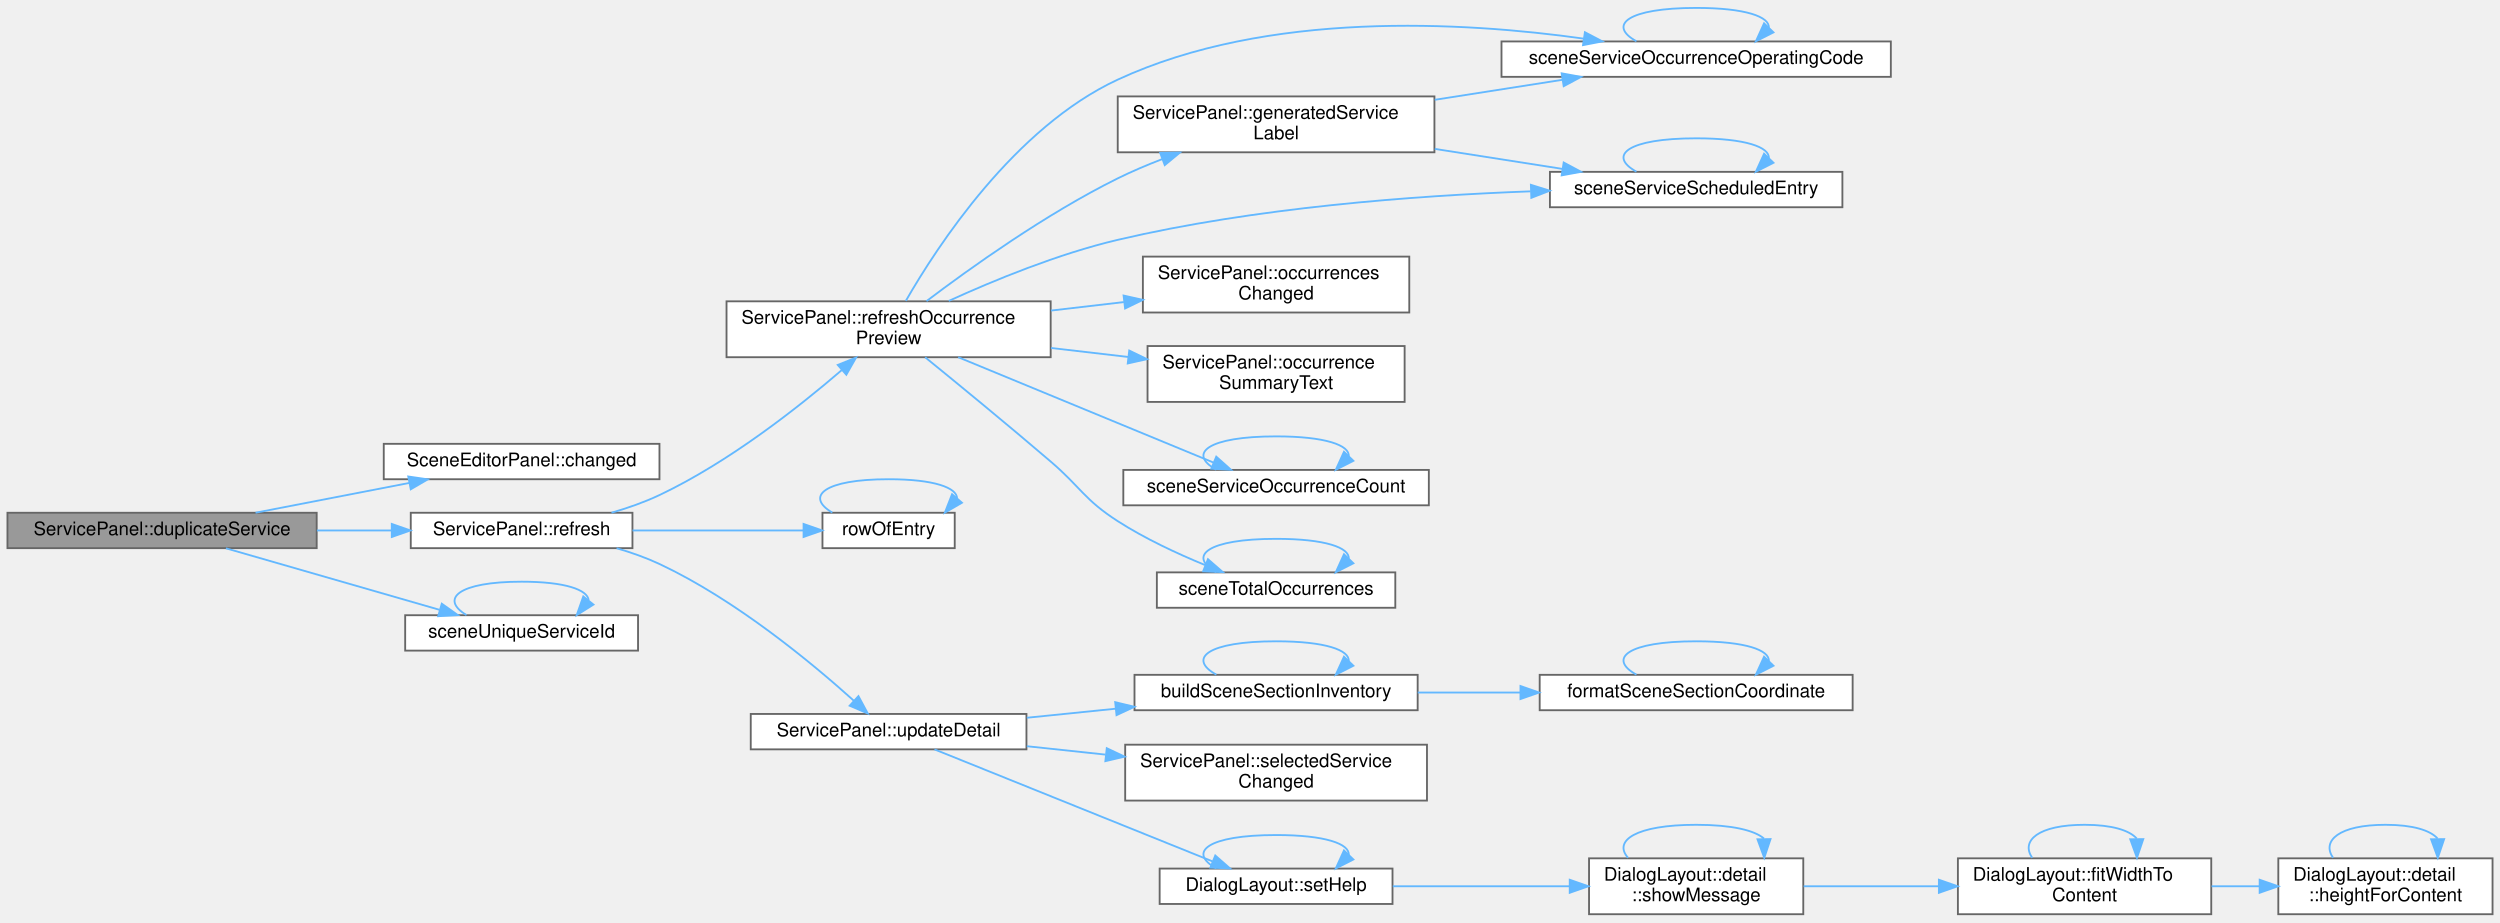
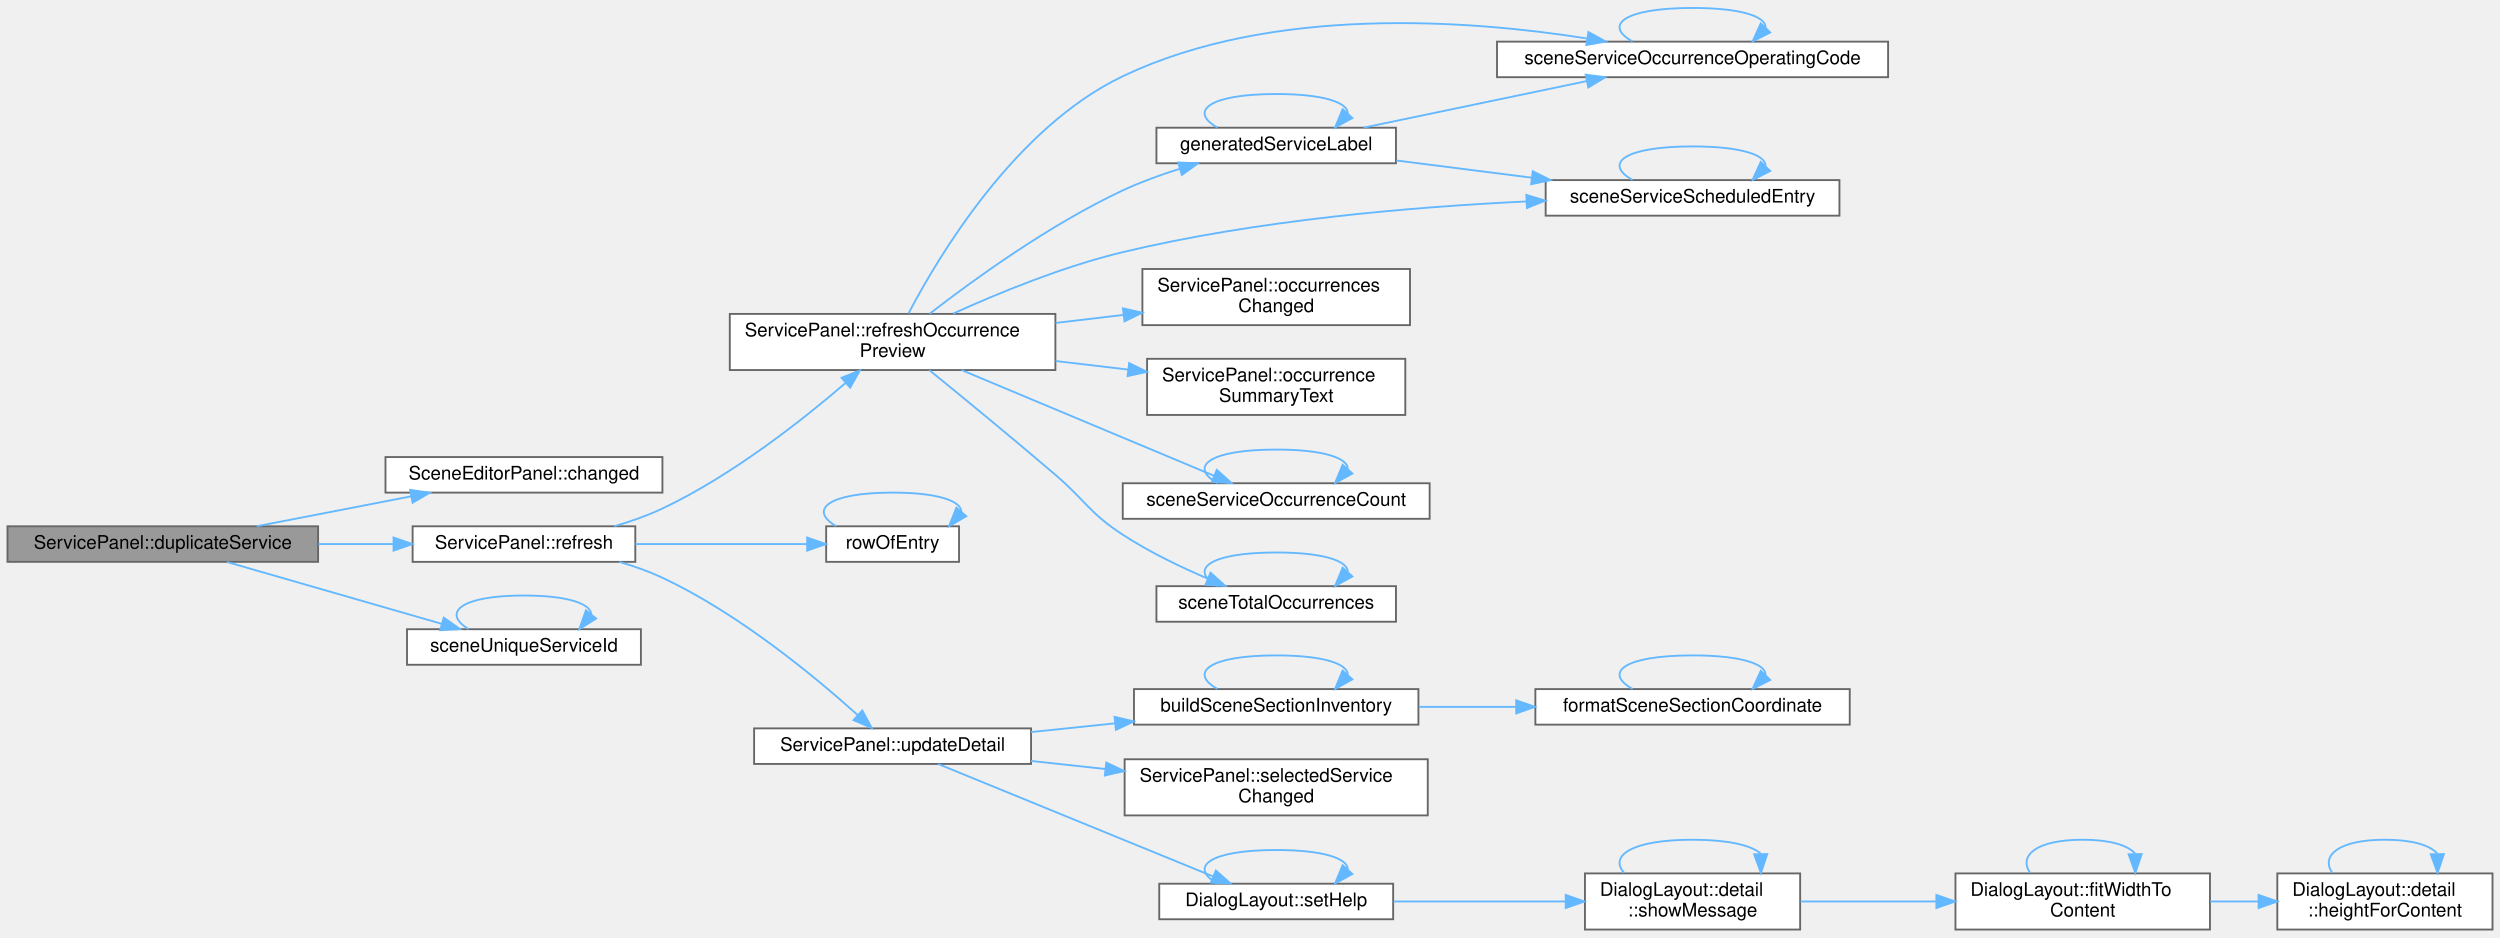
- <svg xmlns="http://www.w3.org/2000/svg" xmlns:xlink="http://www.w3.org/1999/xlink" width="1342pt" height="495pt" viewBox="0.00 0.00 1342.00 494.50">
-   <g id="graph0" class="graph" transform="scale(1 1) rotate(0) translate(4 490.5)">
+ <svg xmlns="http://www.w3.org/2000/svg" xmlns:xlink="http://www.w3.org/1999/xlink" width="1336pt" height="501pt" viewBox="0.00 0.00 1336.00 500.50">
+   <g id="graph0" class="graph" transform="scale(1 1) rotate(0) translate(4 496.5)">
    <g id="Node000001" class="node">
      <g id="a_Node000001">
        <a xlink:title="Inserts a copy of the selected service, with a new unique id, after it.">
          <polygon fill="#999999" stroke="#666666" points="166,-215.5 0,-215.5 0,-196.5 166,-196.5 166,-215.5" />
          <text text-anchor="middle" x="83" y="-203.5" font-family="Helvetica,sans-Serif" font-size="10.00">ServicePanel::duplicateService</text>
        </a>
      </g>
    </g>
    <g id="Node000002" class="node">
      <g id="a_Node000002">
        <a xlink:href="class_scene_editor_panel.html#ab57b6ba8b04710b122cf09ac57e34b52" target="_top" xlink:title="The panel has changed the document. Emitted after SceneDocument::changed().">
          <polygon fill="white" stroke="#666666" points="350,-252.5 202,-252.5 202,-233.5 350,-233.5 350,-252.5" />
          <text text-anchor="middle" x="276" y="-240.5" font-family="Helvetica,sans-Serif" font-size="10.00">SceneEditorPanel::changed</text>
        </a>
      </g>
    </g>
    <g id="edge1_Node000001_Node000002" class="edge">
      <g id="a_edge1_Node000001_Node000002">
        <a xlink:title=" ">
          <path fill="none" stroke="#63b8ff" d="M133.19,-215.53C158.38,-220.41 189.24,-226.39 215.73,-231.52" />
          <polygon fill="#63b8ff" stroke="#63b8ff" points="215.16,-234.97 225.65,-233.44 216.5,-228.1 215.16,-234.97" />
        </a>
      </g>
    </g>
    <g id="Node000003" class="node">
      <g id="a_Node000003">
        <a xlink:href="class_service_panel.html#ad6eca861c006bbbbb05317549b14f618" target="_top" xlink:title="Lists the services again and shows the selected one.">
          <polygon fill="white" stroke="#666666" points="335.5,-215.5 216.5,-215.5 216.5,-196.5 335.5,-196.5 335.5,-215.5" />
          <text text-anchor="middle" x="276" y="-203.5" font-family="Helvetica,sans-Serif" font-size="10.00">ServicePanel::refresh</text>
        </a>
      </g>
    </g>
    <g id="edge2_Node000001_Node000003" class="edge">
      <g id="a_edge2_Node000001_Node000003">
        <a xlink:title=" ">
          <path fill="none" stroke="#63b8ff" d="M166.11,-206C179.43,-206 193.11,-206 206.08,-206" />
          <polygon fill="#63b8ff" stroke="#63b8ff" points="206.31,-209.5 216.31,-206 206.31,-202.5 206.31,-209.5" />
        </a>
      </g>
    </g>
    <g id="Node000021" class="node">
      <g id="a_Node000021">
        <a xlink:href="_scene_ids_8cpp.html#a7a637b5dc7e2e3f393970f7c5ce7b79f" target="_top" xlink:title="A free service id.">
          <polygon fill="white" stroke="#666666" points="338.5,-160.5 213.5,-160.5 213.5,-141.5 338.5,-141.5 338.5,-160.5" />
          <text text-anchor="middle" x="276" y="-148.5" font-family="Helvetica,sans-Serif" font-size="10.00">sceneUniqueServiceId</text>
        </a>
      </g>
    </g>
-     <g id="edge33_Node000001_Node000021" class="edge">
-       <g id="a_edge33_Node000001_Node000021">
+     <g id="edge34_Node000001_Node000021" class="edge">
+       <g id="a_edge34_Node000001_Node000021">
        <a xlink:title=" ">
          <path fill="none" stroke="#63b8ff" d="M117.27,-196.42C149.08,-187.26 197.2,-173.4 231.93,-163.4" />
          <polygon fill="#63b8ff" stroke="#63b8ff" points="233.15,-166.69 241.79,-160.56 231.21,-159.97 233.15,-166.69" />
        </a>
      </g>
    </g>
    <g id="Node000004" class="node">
      <g id="a_Node000004">
        <a xlink:href="class_service_panel.html#abb04a680a10c17d91c623056dd91f4ba" target="_top" xlink:title="Lists the occurrences again.">
          <polygon fill="white" stroke="#666666" points="560,-329 386,-329 386,-299 560,-299 560,-329" />
          <text text-anchor="start" x="394" y="-317" font-family="Helvetica,sans-Serif" font-size="10.00">ServicePanel::refreshOccurrence</text>
          <text text-anchor="middle" x="473" y="-306" font-family="Helvetica,sans-Serif" font-size="10.00">Preview</text>
        </a>
      </g>
    </g>
    <g id="edge3_Node000003_Node000004" class="edge">
      <g id="a_edge3_Node000003_Node000004">
        <a xlink:title=" ">
          <path fill="none" stroke="#63b8ff" d="M324.26,-215.52C333.03,-218.06 341.95,-221.19 350,-225 387.09,-242.57 424.44,-271.93 447.86,-292.09" />
          <polygon fill="#63b8ff" stroke="#63b8ff" points="445.71,-294.86 455.54,-298.81 450.31,-289.59 445.71,-294.86" />
        </a>
      </g>
    </g>
    <g id="Node000012" class="node">
      <g id="a_Node000012">
        <a xlink:href="_scene_editor_panel_8h.html#a24357fc7a22bbf4aac051aa82a1ef016" target="_top" xlink:title=" ">
          <polygon fill="white" stroke="#666666" points="508.5,-215.5 437.5,-215.5 437.5,-196.5 508.5,-196.5 508.5,-215.5" />
          <text text-anchor="middle" x="473" y="-203.5" font-family="Helvetica,sans-Serif" font-size="10.00">rowOfEntry</text>
        </a>
      </g>
    </g>
-     <g id="edge17_Node000003_Node000012" class="edge">
-       <g id="a_edge17_Node000003_Node000012">
+     <g id="edge18_Node000003_Node000012" class="edge">
+       <g id="a_edge18_Node000003_Node000012">
        <a xlink:title=" ">
          <path fill="none" stroke="#63b8ff" d="M335.51,-206C364.95,-206 400.08,-206 427.32,-206" />
          <polygon fill="#63b8ff" stroke="#63b8ff" points="427.35,-209.5 437.35,-206 427.35,-202.5 427.35,-209.5" />
        </a>
      </g>
    </g>
    <g id="Node000013" class="node">
      <g id="a_Node000013">
        <a xlink:href="class_service_panel.html#a6d80c86200fe6fc36908a0cd4026c539" target="_top" xlink:title="Shows the fields of the selected service again.">
          <polygon fill="white" stroke="#666666" points="547,-107.5 399,-107.5 399,-88.5 547,-88.5 547,-107.5" />
          <text text-anchor="middle" x="473" y="-95.5" font-family="Helvetica,sans-Serif" font-size="10.00">ServicePanel::updateDetail</text>
        </a>
      </g>
    </g>
-     <g id="edge19_Node000003_Node000013" class="edge">
-       <g id="a_edge19_Node000003_Node000013">
+     <g id="edge20_Node000003_Node000013" class="edge">
+       <g id="a_edge20_Node000003_Node000013">
        <a xlink:title=" ">
          <path fill="none" stroke="#63b8ff" d="M326.99,-196.47C334.87,-194.17 342.79,-191.38 350,-188 390.96,-168.78 431.92,-134.8 454.41,-114.54" />
          <polygon fill="#63b8ff" stroke="#63b8ff" points="456.81,-117.08 461.83,-107.75 452.09,-111.92 456.81,-117.08" />
        </a>
      </g>
    </g>
    <g id="Node000005" class="node">
      <g id="a_Node000005">
-         <a xlink:href="class_service_panel.html#a66b1c3c067b02d797d3989cc5225626a" target="_top" xlink:title=" ">
-           <polygon fill="white" stroke="#666666" points="766,-439 596,-439 596,-409 766,-409 766,-439" />
-           <text text-anchor="start" x="604" y="-427" font-family="Helvetica,sans-Serif" font-size="10.00">ServicePanel::generatedService</text>
-           <text text-anchor="middle" x="681" y="-416" font-family="Helvetica,sans-Serif" font-size="10.00">Label</text>
+         <a xlink:href="_editor_helpers_8h.html#ad62f2e54a7087b05ffde1ecd81112a79" target="_top" xlink:title=" ">
+           <polygon fill="white" stroke="#666666" points="742,-428.5 614,-428.5 614,-409.5 742,-409.5 742,-428.5" />
+           <text text-anchor="middle" x="678" y="-416.5" font-family="Helvetica,sans-Serif" font-size="10.00">generatedServiceLabel</text>
        </a>
      </g>
    </g>
    <g id="edge4_Node000004_Node000005" class="edge">
      <g id="a_edge4_Node000004_Node000005">
        <a xlink:title=" ">
-           <path fill="none" stroke="#63b8ff" d="M493.35,-329.11C516.65,-346.75 557.49,-375.95 596,-395 603.55,-398.74 611.71,-402.2 619.86,-405.33" />
-           <polygon fill="#63b8ff" stroke="#63b8ff" points="618.81,-408.67 629.4,-408.86 621.24,-402.11 618.81,-408.67" />
+           <path fill="none" stroke="#63b8ff" d="M492.8,-329.09C515.89,-346.99 556.84,-376.7 596,-395 605.57,-399.47 616.16,-403.32 626.44,-406.55" />
+           <polygon fill="#63b8ff" stroke="#63b8ff" points="625.58,-409.95 636.16,-409.46 627.59,-403.24 625.58,-409.95" />
        </a>
      </g>
    </g>
    <g id="Node000006" class="node">
      <g id="a_Node000006">
        <a xlink:href="_scene_model_8cpp.html#aa13611c525609dd4cdde39d34766b51b" target="_top" xlink:title=" ">
-           <polygon fill="white" stroke="#666666" points="1011,-468.5 802,-468.5 802,-449.5 1011,-449.5 1011,-468.5" />
-           <text text-anchor="middle" x="906.5" y="-456.5" font-family="Helvetica,sans-Serif" font-size="10.00">sceneServiceOccurrenceOperatingCode</text>
-         </a>
-       </g>
-     </g>
-     <g id="edge13_Node000004_Node000006" class="edge">
-       <g id="a_edge13_Node000004_Node000006">
-         <a xlink:title=" ">
-           <path fill="none" stroke="#63b8ff" d="M482.26,-329.26C499.11,-358.62 540.62,-422.34 596,-448 676.34,-485.23 781.4,-479.11 846.13,-470.01" />
-           <polygon fill="#63b8ff" stroke="#63b8ff" points="846.78,-473.45 856.16,-468.53 845.76,-466.52 846.78,-473.45" />
+           <polygon fill="white" stroke="#666666" points="1005,-474.5 796,-474.5 796,-455.5 1005,-455.5 1005,-474.5" />
+           <text text-anchor="middle" x="900.5" y="-462.5" font-family="Helvetica,sans-Serif" font-size="10.00">sceneServiceOccurrenceOperatingCode</text>
+         </a>
+       </g>
+     </g>
+     <g id="edge14_Node000004_Node000006" class="edge">
+       <g id="a_edge14_Node000004_Node000006">
+         <a xlink:title=" ">
+           <path fill="none" stroke="#63b8ff" d="M481.49,-329.22C497.54,-359.9 538.51,-428.56 596,-456 675.54,-493.96 780.64,-486.18 843.98,-476.21" />
+           <polygon fill="#63b8ff" stroke="#63b8ff" points="844.87,-479.61 854.16,-474.53 843.73,-472.7 844.87,-479.61" />
        </a>
      </g>
    </g>
    <g id="Node000007" class="node">
      <g id="a_Node000007">
        <a xlink:href="_scene_model_8cpp.html#ab7587e34d0ddda26476e1d691ad5c9e7" target="_top" xlink:title=" ">
-           <polygon fill="white" stroke="#666666" points="985,-398.5 828,-398.5 828,-379.5 985,-379.5 985,-398.5" />
-           <text text-anchor="middle" x="906.5" y="-386.5" font-family="Helvetica,sans-Serif" font-size="10.00">sceneServiceScheduledEntry</text>
-         </a>
-       </g>
-     </g>
-     <g id="edge14_Node000004_Node000007" class="edge">
-       <g id="a_edge14_Node000004_Node000007">
-         <a xlink:title=" ">
-           <path fill="none" stroke="#63b8ff" d="M505.3,-329.22C529.48,-340.25 564.09,-354.5 596,-362 669.49,-379.28 755.13,-385.73 817.67,-388.04" />
-           <polygon fill="#63b8ff" stroke="#63b8ff" points="817.78,-391.54 827.89,-388.38 818.02,-384.55 817.78,-391.54" />
+           <polygon fill="white" stroke="#666666" points="979,-400.5 822,-400.5 822,-381.5 979,-381.5 979,-400.5" />
+           <text text-anchor="middle" x="900.5" y="-388.5" font-family="Helvetica,sans-Serif" font-size="10.00">sceneServiceScheduledEntry</text>
+         </a>
+       </g>
+     </g>
+     <g id="edge15_Node000004_Node000007" class="edge">
+       <g id="a_edge15_Node000004_Node000007">
+         <a xlink:title=" ">
+           <path fill="none" stroke="#63b8ff" d="M505.32,-329.14C529.51,-340.13 564.13,-354.37 596,-362 667.43,-379.11 750.61,-386.19 811.8,-389.09" />
+           <polygon fill="#63b8ff" stroke="#63b8ff" points="811.67,-392.59 821.81,-389.53 811.98,-385.59 811.67,-392.59" />
        </a>
      </g>
    </g>
    <g id="Node000008" class="node">
      <g id="a_Node000008">
        <a xlink:href="class_service_panel.html#a64b1a37963513e4a8dbe3cbe289b1085" target="_top" xlink:title=" ">
-           <polygon fill="white" stroke="#666666" points="752.5,-353 609.5,-353 609.5,-323 752.5,-323 752.5,-353" />
-           <text text-anchor="start" x="617.5" y="-341" font-family="Helvetica,sans-Serif" font-size="10.00">ServicePanel::occurrences</text>
-           <text text-anchor="middle" x="681" y="-330" font-family="Helvetica,sans-Serif" font-size="10.00">Changed</text>
-         </a>
-       </g>
-     </g>
-     <g id="edge9_Node000004_Node000008" class="edge">
-       <g id="a_edge9_Node000004_Node000008">
-         <a xlink:title=" ">
-           <path fill="none" stroke="#63b8ff" d="M560.17,-324.04C573.13,-325.55 586.46,-327.1 599.3,-328.6" />
-           <polygon fill="#63b8ff" stroke="#63b8ff" points="599.14,-332.1 609.48,-329.78 599.95,-325.15 599.14,-332.1" />
+           <polygon fill="white" stroke="#666666" points="749.5,-353 606.5,-353 606.5,-323 749.5,-323 749.5,-353" />
+           <text text-anchor="start" x="614.5" y="-341" font-family="Helvetica,sans-Serif" font-size="10.00">ServicePanel::occurrences</text>
+           <text text-anchor="middle" x="678" y="-330" font-family="Helvetica,sans-Serif" font-size="10.00">Changed</text>
+         </a>
+       </g>
+     </g>
+     <g id="edge10_Node000004_Node000008" class="edge">
+       <g id="a_edge10_Node000004_Node000008">
+         <a xlink:title=" ">
+           <path fill="none" stroke="#63b8ff" d="M560.09,-324.18C572.16,-325.61 584.53,-327.07 596.5,-328.48" />
+           <polygon fill="#63b8ff" stroke="#63b8ff" points="596.09,-331.96 606.43,-329.66 596.91,-325.01 596.09,-331.96" />
        </a>
      </g>
    </g>
    <g id="Node000009" class="node">
      <g id="a_Node000009">
        <a xlink:href="class_service_panel.html#a102353b015ec1123d7cb6832739e787e" target="_top" xlink:title=" ">
-           <polygon fill="white" stroke="#666666" points="750,-305 612,-305 612,-275 750,-275 750,-305" />
-           <text text-anchor="start" x="620" y="-293" font-family="Helvetica,sans-Serif" font-size="10.00">ServicePanel::occurrence</text>
-           <text text-anchor="middle" x="681" y="-282" font-family="Helvetica,sans-Serif" font-size="10.00">SummaryText</text>
-         </a>
-       </g>
-     </g>
-     <g id="edge10_Node000004_Node000009" class="edge">
-       <g id="a_edge10_Node000004_Node000009">
-         <a xlink:title=" ">
-           <path fill="none" stroke="#63b8ff" d="M560.17,-303.96C573.87,-302.36 587.99,-300.72 601.51,-299.14" />
-           <polygon fill="#63b8ff" stroke="#63b8ff" points="602.18,-302.59 611.71,-297.96 601.37,-295.64 602.18,-302.59" />
+           <polygon fill="white" stroke="#666666" points="747,-305 609,-305 609,-275 747,-275 747,-305" />
+           <text text-anchor="start" x="617" y="-293" font-family="Helvetica,sans-Serif" font-size="10.00">ServicePanel::occurrence</text>
+           <text text-anchor="middle" x="678" y="-282" font-family="Helvetica,sans-Serif" font-size="10.00">SummaryText</text>
+         </a>
+       </g>
+     </g>
+     <g id="edge11_Node000004_Node000009" class="edge">
+       <g id="a_edge11_Node000004_Node000009">
+         <a xlink:title=" ">
+           <path fill="none" stroke="#63b8ff" d="M560.09,-303.82C572.97,-302.3 586.18,-300.74 598.88,-299.24" />
+           <polygon fill="#63b8ff" stroke="#63b8ff" points="599.41,-302.7 608.93,-298.05 598.59,-295.75 599.41,-302.7" />
        </a>
      </g>
    </g>
    <g id="Node000010" class="node">
      <g id="a_Node000010">
        <a xlink:href="_scene_model_8cpp.html#a8c0a79779bc995b9892ec8e44d904d20" target="_top" xlink:title=" ">
-           <polygon fill="white" stroke="#666666" points="763,-238.5 599,-238.5 599,-219.5 763,-219.5 763,-238.5" />
-           <text text-anchor="middle" x="681" y="-226.5" font-family="Helvetica,sans-Serif" font-size="10.00">sceneServiceOccurrenceCount</text>
-         </a>
-       </g>
-     </g>
-     <g id="edge11_Node000004_Node000010" class="edge">
-       <g id="a_edge11_Node000004_Node000010">
-         <a xlink:title=" ">
-           <path fill="none" stroke="#63b8ff" d="M510.35,-299C549.16,-282.99 610.09,-257.85 647.39,-242.45" />
-           <polygon fill="#63b8ff" stroke="#63b8ff" points="648.89,-245.62 656.8,-238.57 646.22,-239.15 648.89,-245.62" />
+           <polygon fill="white" stroke="#666666" points="760,-238.5 596,-238.5 596,-219.5 760,-219.5 760,-238.5" />
+           <text text-anchor="middle" x="678" y="-226.5" font-family="Helvetica,sans-Serif" font-size="10.00">sceneServiceOccurrenceCount</text>
+         </a>
+       </g>
+     </g>
+     <g id="edge12_Node000004_Node000010" class="edge">
+       <g id="a_edge12_Node000004_Node000010">
+         <a xlink:title=" ">
+           <path fill="none" stroke="#63b8ff" d="M509.83,-299C548.07,-282.99 608.11,-257.85 644.87,-242.45" />
+           <polygon fill="#63b8ff" stroke="#63b8ff" points="646.26,-245.67 654.13,-238.57 643.56,-239.21 646.26,-245.67" />
        </a>
      </g>
    </g>
    <g id="Node000011" class="node">
      <g id="a_Node000011">
        <a xlink:href="_run_selection_8cpp.html#ae0f6edca24427d9831919b8af2063cd7" target="_top" xlink:title=" ">
-           <polygon fill="white" stroke="#666666" points="745,-183.5 617,-183.5 617,-164.5 745,-164.5 745,-183.5" />
-           <text text-anchor="middle" x="681" y="-171.5" font-family="Helvetica,sans-Serif" font-size="10.00">sceneTotalOccurrences</text>
-         </a>
-       </g>
-     </g>
-     <g id="edge15_Node000004_Node000011" class="edge">
-       <g id="a_edge15_Node000004_Node000011">
-         <a xlink:title=" ">
-           <path fill="none" stroke="#63b8ff" d="M492.62,-298.96C510.15,-284.72 537.06,-262.65 560,-243 576.26,-229.07 577.99,-222.57 596,-211 610.52,-201.68 627.78,-193.62 642.87,-187.43" />
-           <polygon fill="#63b8ff" stroke="#63b8ff" points="644.43,-190.58 652.43,-183.63 641.84,-184.07 644.43,-190.58" />
-         </a>
-       </g>
-     </g>
-     <g id="edge5_Node000005_Node000006" class="edge">
-       <g id="a_edge5_Node000005_Node000006">
-         <a xlink:title=" ">
-           <path fill="none" stroke="#63b8ff" d="M766.18,-437.18C788.72,-440.71 812.85,-444.49 834.6,-447.9" />
-           <polygon fill="#63b8ff" stroke="#63b8ff" points="834.31,-451.39 844.73,-449.48 835.39,-444.48 834.31,-451.39" />
-         </a>
-       </g>
-     </g>
-     <g id="edge7_Node000005_Node000007" class="edge">
-       <g id="a_edge7_Node000005_Node000007">
-         <a xlink:title=" ">
-           <path fill="none" stroke="#63b8ff" d="M766.18,-410.82C788.72,-407.29 812.85,-403.51 834.6,-400.1" />
-           <polygon fill="#63b8ff" stroke="#63b8ff" points="835.39,-403.52 844.73,-398.52 834.31,-396.61 835.39,-403.52" />
-         </a>
-       </g>
-     </g>
-     <g id="edge6_Node000006_Node000006" class="edge">
-       <g id="a_edge6_Node000006_Node000006">
-         <a xlink:title=" ">
-           <path fill="none" stroke="#63b8ff" d="M874.44,-468.58C858.84,-477.23 869.53,-486.5 906.5,-486.5 933.07,-486.5 946.07,-481.71 945.48,-475.81" />
-           <polygon fill="#63b8ff" stroke="#63b8ff" points="948,-473.38 938.56,-468.58 942.95,-478.23 948,-473.38" />
-         </a>
-       </g>
-     </g>
-     <g id="edge8_Node000007_Node000007" class="edge">
-       <g id="a_edge8_Node000007_Node000007">
-         <a xlink:title=" ">
-           <path fill="none" stroke="#63b8ff" d="M874.44,-398.58C858.84,-407.23 869.53,-416.5 906.5,-416.5 933.07,-416.5 946.07,-411.71 945.48,-405.81" />
-           <polygon fill="#63b8ff" stroke="#63b8ff" points="948,-403.38 938.56,-398.58 942.95,-408.23 948,-403.38" />
-         </a>
-       </g>
-     </g>
-     <g id="edge12_Node000010_Node000010" class="edge">
-       <g id="a_edge12_Node000010_Node000010">
-         <a xlink:title=" ">
-           <path fill="none" stroke="#63b8ff" d="M648.94,-238.58C633.34,-247.23 644.03,-256.5 681,-256.5 707.57,-256.5 720.57,-251.71 719.98,-245.81" />
-           <polygon fill="#63b8ff" stroke="#63b8ff" points="722.5,-243.38 713.06,-238.58 717.45,-248.23 722.5,-243.38" />
-         </a>
-       </g>
-     </g>
-     <g id="edge16_Node000011_Node000011" class="edge">
-       <g id="a_edge16_Node000011_Node000011">
-         <a xlink:title=" ">
-           <path fill="none" stroke="#63b8ff" d="M648.94,-183.58C633.34,-192.23 644.03,-201.5 681,-201.5 707.57,-201.5 720.57,-196.71 719.98,-190.81" />
-           <polygon fill="#63b8ff" stroke="#63b8ff" points="722.5,-188.38 713.06,-183.58 717.45,-193.23 722.5,-188.38" />
-         </a>
-       </g>
-     </g>
-     <g id="edge18_Node000012_Node000012" class="edge">
-       <g id="a_edge18_Node000012_Node000012">
+           <polygon fill="white" stroke="#666666" points="742,-183.5 614,-183.5 614,-164.5 742,-164.5 742,-183.5" />
+           <text text-anchor="middle" x="678" y="-171.5" font-family="Helvetica,sans-Serif" font-size="10.00">sceneTotalOccurrences</text>
+         </a>
+       </g>
+     </g>
+     <g id="edge16_Node000004_Node000011" class="edge">
+       <g id="a_edge16_Node000004_Node000011">
+         <a xlink:title=" ">
+           <path fill="none" stroke="#63b8ff" d="M492.62,-298.96C510.15,-284.72 537.06,-262.65 560,-243 576.26,-229.07 578.07,-222.69 596,-211 610.13,-201.79 626.93,-193.71 641.55,-187.47" />
+           <polygon fill="#63b8ff" stroke="#63b8ff" points="642.9,-190.7 650.8,-183.64 640.22,-184.23 642.9,-190.7" />
+         </a>
+       </g>
+     </g>
+     <g id="edge5_Node000005_Node000005" class="edge">
+       <g id="a_edge5_Node000005_Node000005">
+         <a xlink:title=" ">
+           <path fill="none" stroke="#63b8ff" d="M646.56,-428.58C631.26,-437.23 641.74,-446.5 678,-446.5 703.49,-446.5 716.24,-441.92 716.25,-436.19" />
+           <polygon fill="#63b8ff" stroke="#63b8ff" points="718.72,-433.7 709.44,-428.58 713.5,-438.37 718.72,-433.7" />
+         </a>
+       </g>
+     </g>
+     <g id="edge6_Node000005_Node000006" class="edge">
+       <g id="a_edge6_Node000005_Node000006">
+         <a xlink:title=" ">
+           <path fill="none" stroke="#63b8ff" d="M724.69,-428.53C759.28,-435.75 806.96,-445.7 843.79,-453.38" />
+           <polygon fill="#63b8ff" stroke="#63b8ff" points="843.37,-456.86 853.87,-455.48 844.8,-450.01 843.37,-456.86" />
+         </a>
+       </g>
+     </g>
+     <g id="edge8_Node000005_Node000007" class="edge">
+       <g id="a_edge8_Node000005_Node000007">
+         <a xlink:title=" ">
+           <path fill="none" stroke="#63b8ff" d="M742.19,-410.98C764.68,-408.12 790.39,-404.86 814.42,-401.8" />
+           <polygon fill="#63b8ff" stroke="#63b8ff" points="815.12,-405.24 824.6,-400.51 814.24,-398.3 815.12,-405.24" />
+         </a>
+       </g>
+     </g>
+     <g id="edge7_Node000006_Node000006" class="edge">
+       <g id="a_edge7_Node000006_Node000006">
+         <a xlink:title=" ">
+           <path fill="none" stroke="#63b8ff" d="M868.44,-474.58C852.84,-483.23 863.53,-492.5 900.5,-492.5 927.07,-492.5 940.07,-487.71 939.48,-481.81" />
+           <polygon fill="#63b8ff" stroke="#63b8ff" points="942,-479.38 932.56,-474.58 936.95,-484.23 942,-479.38" />
+         </a>
+       </g>
+     </g>
+     <g id="edge9_Node000007_Node000007" class="edge">
+       <g id="a_edge9_Node000007_Node000007">
+         <a xlink:title=" ">
+           <path fill="none" stroke="#63b8ff" d="M868.44,-400.58C852.84,-409.23 863.53,-418.5 900.5,-418.5 927.07,-418.5 940.07,-413.71 939.48,-407.81" />
+           <polygon fill="#63b8ff" stroke="#63b8ff" points="942,-405.38 932.56,-400.58 936.95,-410.23 942,-405.38" />
+         </a>
+       </g>
+     </g>
+     <g id="edge13_Node000010_Node000010" class="edge">
+       <g id="a_edge13_Node000010_Node000010">
+         <a xlink:title=" ">
+           <path fill="none" stroke="#63b8ff" d="M646.56,-238.58C631.26,-247.23 641.74,-256.5 678,-256.5 703.49,-256.5 716.24,-251.92 716.25,-246.19" />
+           <polygon fill="#63b8ff" stroke="#63b8ff" points="718.72,-243.7 709.44,-238.58 713.5,-248.37 718.72,-243.7" />
+         </a>
+       </g>
+     </g>
+     <g id="edge17_Node000011_Node000011" class="edge">
+       <g id="a_edge17_Node000011_Node000011">
+         <a xlink:title=" ">
+           <path fill="none" stroke="#63b8ff" d="M646.56,-183.58C631.26,-192.23 641.74,-201.5 678,-201.5 703.49,-201.5 716.24,-196.92 716.25,-191.19" />
+           <polygon fill="#63b8ff" stroke="#63b8ff" points="718.72,-188.7 709.44,-183.58 713.5,-193.37 718.72,-188.7" />
+         </a>
+       </g>
+     </g>
+     <g id="edge19_Node000012_Node000012" class="edge">
+       <g id="a_edge19_Node000012_Node000012">
        <a xlink:title=" ">
          <path fill="none" stroke="#63b8ff" d="M442.79,-215.58C428.09,-224.23 438.16,-233.5 473,-233.5 497.49,-233.5 509.74,-228.92 509.75,-223.19" />
          <polygon fill="#63b8ff" stroke="#63b8ff" points="512.38,-220.88 503.21,-215.58 507.07,-225.45 512.38,-220.88" />
        </a>
      </g>
    </g>
    <g id="Node000014" class="node">
      <g id="a_Node000014">
        <a xlink:href="_section_inventory_8cpp.html#a0a493a67878c96b3c90d791a1fa68552" target="_top" xlink:title=" ">
-           <polygon fill="white" stroke="#666666" points="757,-128.5 605,-128.5 605,-109.5 757,-109.5 757,-128.5" />
-           <text text-anchor="middle" x="681" y="-116.5" font-family="Helvetica,sans-Serif" font-size="10.00">buildSceneSectionInventory</text>
-         </a>
-       </g>
-     </g>
-     <g id="edge20_Node000013_Node000014" class="edge">
-       <g id="a_edge20_Node000013_Node000014">
-         <a xlink:title=" ">
-           <path fill="none" stroke="#63b8ff" d="M547.21,-105.46C562.58,-107.03 578.91,-108.69 594.68,-110.3" />
-           <polygon fill="#63b8ff" stroke="#63b8ff" points="594.64,-113.82 604.94,-111.35 595.35,-106.85 594.64,-113.82" />
+           <polygon fill="white" stroke="#666666" points="754,-128.5 602,-128.5 602,-109.5 754,-109.5 754,-128.5" />
+           <text text-anchor="middle" x="678" y="-116.5" font-family="Helvetica,sans-Serif" font-size="10.00">buildSceneSectionInventory</text>
+         </a>
+       </g>
+     </g>
+     <g id="edge21_Node000013_Node000014" class="edge">
+       <g id="a_edge21_Node000013_Node000014">
+         <a xlink:title=" ">
+           <path fill="none" stroke="#63b8ff" d="M547,-105.55C561.5,-107.05 576.84,-108.64 591.71,-110.18" />
+           <polygon fill="#63b8ff" stroke="#63b8ff" points="591.61,-113.68 601.91,-111.23 592.33,-106.72 591.61,-113.68" />
        </a>
      </g>
    </g>
    <g id="Node000016" class="node">
      <g id="a_Node000016">
        <a xlink:href="class_service_panel.html#a8a400164f094d35a68eff39d27d55480" target="_top" xlink:title=" ">
-           <polygon fill="white" stroke="#666666" points="762,-91 600,-91 600,-61 762,-61 762,-91" />
-           <text text-anchor="start" x="608" y="-79" font-family="Helvetica,sans-Serif" font-size="10.00">ServicePanel::selectedService</text>
-           <text text-anchor="middle" x="681" y="-68" font-family="Helvetica,sans-Serif" font-size="10.00">Changed</text>
-         </a>
-       </g>
-     </g>
-     <g id="edge24_Node000013_Node000016" class="edge">
-       <g id="a_edge24_Node000013_Node000016">
-         <a xlink:title=" ">
-           <path fill="none" stroke="#63b8ff" d="M547.21,-90.18C560.89,-88.72 575.33,-87.18 589.46,-85.67" />
-           <polygon fill="#63b8ff" stroke="#63b8ff" points="590.11,-89.12 599.68,-84.58 589.36,-82.16 590.11,-89.12" />
+           <polygon fill="white" stroke="#666666" points="759,-91 597,-91 597,-61 759,-61 759,-91" />
+           <text text-anchor="start" x="605" y="-79" font-family="Helvetica,sans-Serif" font-size="10.00">ServicePanel::selectedService</text>
+           <text text-anchor="middle" x="678" y="-68" font-family="Helvetica,sans-Serif" font-size="10.00">Changed</text>
+         </a>
+       </g>
+     </g>
+     <g id="edge25_Node000013_Node000016" class="edge">
+       <g id="a_edge25_Node000013_Node000016">
+         <a xlink:title=" ">
+           <path fill="none" stroke="#63b8ff" d="M547,-90.09C559.86,-88.69 573.39,-87.23 586.66,-85.79" />
+           <polygon fill="#63b8ff" stroke="#63b8ff" points="587.18,-89.26 596.74,-84.7 586.42,-82.3 587.18,-89.26" />
        </a>
      </g>
    </g>
    <g id="Node000017" class="node">
      <g id="a_Node000017">
        <a xlink:href="namespace_dialog_layout.html#a7c0f80509740d24f8a6e1bcc1353129e" target="_top" xlink:title=" ">
-           <polygon fill="white" stroke="#666666" points="743.5,-24.5 618.5,-24.5 618.5,-5.5 743.5,-5.5 743.5,-24.5" />
-           <text text-anchor="middle" x="681" y="-12.5" font-family="Helvetica,sans-Serif" font-size="10.00">DialogLayout::setHelp</text>
-         </a>
-       </g>
-     </g>
-     <g id="edge25_Node000013_Node000017" class="edge">
-       <g id="a_edge25_Node000013_Node000017">
-         <a xlink:title=" ">
-           <path fill="none" stroke="#63b8ff" d="M497.63,-88.48C534.32,-73.7 605.1,-45.18 646.87,-28.35" />
-           <polygon fill="#63b8ff" stroke="#63b8ff" points="648.36,-31.52 656.33,-24.54 645.74,-25.03 648.36,-31.52" />
-         </a>
-       </g>
-     </g>
-     <g id="edge21_Node000014_Node000014" class="edge">
-       <g id="a_edge21_Node000014_Node000014">
-         <a xlink:title=" ">
-           <path fill="none" stroke="#63b8ff" d="M648.94,-128.58C633.34,-137.23 644.03,-146.5 681,-146.5 707.57,-146.5 720.57,-141.71 719.98,-135.81" />
-           <polygon fill="#63b8ff" stroke="#63b8ff" points="722.5,-133.38 713.06,-128.58 717.45,-138.23 722.5,-133.38" />
+           <polygon fill="white" stroke="#666666" points="740.5,-24.5 615.5,-24.5 615.5,-5.5 740.5,-5.5 740.5,-24.5" />
+           <text text-anchor="middle" x="678" y="-12.5" font-family="Helvetica,sans-Serif" font-size="10.00">DialogLayout::setHelp</text>
+         </a>
+       </g>
+     </g>
+     <g id="edge26_Node000013_Node000017" class="edge">
+       <g id="a_edge26_Node000013_Node000017">
+         <a xlink:title=" ">
+           <path fill="none" stroke="#63b8ff" d="M497.29,-88.48C533.44,-73.7 603.19,-45.18 644.36,-28.35" />
+           <polygon fill="#63b8ff" stroke="#63b8ff" points="645.74,-31.56 653.67,-24.54 643.09,-25.08 645.74,-31.56" />
+         </a>
+       </g>
+     </g>
+     <g id="edge22_Node000014_Node000014" class="edge">
+       <g id="a_edge22_Node000014_Node000014">
+         <a xlink:title=" ">
+           <path fill="none" stroke="#63b8ff" d="M646.56,-128.58C631.26,-137.23 641.74,-146.5 678,-146.5 703.49,-146.5 716.24,-141.92 716.25,-136.19" />
+           <polygon fill="#63b8ff" stroke="#63b8ff" points="718.72,-133.7 709.44,-128.58 713.5,-138.37 718.72,-133.7" />
        </a>
      </g>
    </g>
    <g id="Node000015" class="node">
      <g id="a_Node000015">
        <a xlink:href="_section_inventory_8cpp.html#a38867ed655babc4f9d2a81b27deff310" target="_top" xlink:title="A chainage in kilometres as printf &quot;%f&quot; writes it, the form used in switch section ids.">
-           <polygon fill="white" stroke="#666666" points="990.5,-128.5 822.5,-128.5 822.5,-109.5 990.5,-109.5 990.5,-128.5" />
-           <text text-anchor="middle" x="906.5" y="-116.5" font-family="Helvetica,sans-Serif" font-size="10.00">formatSceneSectionCoordinate</text>
-         </a>
-       </g>
-     </g>
-     <g id="edge22_Node000014_Node000015" class="edge">
-       <g id="a_edge22_Node000014_Node000015">
-         <a xlink:title=" ">
-           <path fill="none" stroke="#63b8ff" d="M757.04,-119C774.7,-119 793.73,-119 812.08,-119" />
-           <polygon fill="#63b8ff" stroke="#63b8ff" points="812.19,-122.5 822.19,-119 812.19,-115.5 812.19,-122.5" />
-         </a>
-       </g>
-     </g>
-     <g id="edge23_Node000015_Node000015" class="edge">
-       <g id="a_edge23_Node000015_Node000015">
-         <a xlink:title=" ">
-           <path fill="none" stroke="#63b8ff" d="M874.44,-128.58C858.84,-137.23 869.53,-146.5 906.5,-146.5 933.07,-146.5 946.07,-141.71 945.48,-135.81" />
-           <polygon fill="#63b8ff" stroke="#63b8ff" points="948,-133.38 938.56,-128.58 942.95,-138.23 948,-133.38" />
-         </a>
-       </g>
-     </g>
-     <g id="edge26_Node000017_Node000017" class="edge">
-       <g id="a_edge26_Node000017_Node000017">
-         <a xlink:title=" ">
-           <path fill="none" stroke="#63b8ff" d="M648.94,-24.58C633.34,-33.23 644.03,-42.5 681,-42.5 707.57,-42.5 720.57,-37.71 719.98,-31.81" />
-           <polygon fill="#63b8ff" stroke="#63b8ff" points="722.5,-29.38 713.06,-24.58 717.45,-34.23 722.5,-29.38" />
+           <polygon fill="white" stroke="#666666" points="984.5,-128.5 816.5,-128.5 816.5,-109.5 984.5,-109.5 984.5,-128.5" />
+           <text text-anchor="middle" x="900.5" y="-116.5" font-family="Helvetica,sans-Serif" font-size="10.00">formatSceneSectionCoordinate</text>
+         </a>
+       </g>
+     </g>
+     <g id="edge23_Node000014_Node000015" class="edge">
+       <g id="a_edge23_Node000014_Node000015">
+         <a xlink:title=" ">
+           <path fill="none" stroke="#63b8ff" d="M754.27,-119C770.95,-119 788.83,-119 806.14,-119" />
+           <polygon fill="#63b8ff" stroke="#63b8ff" points="806.26,-122.5 816.26,-119 806.26,-115.5 806.26,-122.5" />
+         </a>
+       </g>
+     </g>
+     <g id="edge24_Node000015_Node000015" class="edge">
+       <g id="a_edge24_Node000015_Node000015">
+         <a xlink:title=" ">
+           <path fill="none" stroke="#63b8ff" d="M868.44,-128.58C852.84,-137.23 863.53,-146.5 900.5,-146.5 927.07,-146.5 940.07,-141.71 939.48,-135.81" />
+           <polygon fill="#63b8ff" stroke="#63b8ff" points="942,-133.38 932.56,-128.58 936.95,-138.23 942,-133.38" />
+         </a>
+       </g>
+     </g>
+     <g id="edge27_Node000017_Node000017" class="edge">
+       <g id="a_edge27_Node000017_Node000017">
+         <a xlink:title=" ">
+           <path fill="none" stroke="#63b8ff" d="M646.56,-24.58C631.26,-33.23 641.74,-42.5 678,-42.5 703.49,-42.5 716.24,-37.92 716.25,-32.19" />
+           <polygon fill="#63b8ff" stroke="#63b8ff" points="718.72,-29.7 709.44,-24.58 713.5,-34.37 718.72,-29.7" />
        </a>
      </g>
    </g>
    <g id="Node000018" class="node">
      <g id="a_Node000018">
        <a xlink:href="namespace_dialog_layout_1_1detail.html#a4fa3a15c3933dae659c2de90469fa734" target="_top" xlink:title=" ">
-           <polygon fill="white" stroke="#666666" points="964,-30 849,-30 849,0 964,0 964,-30" />
-           <text text-anchor="start" x="857" y="-18" font-family="Helvetica,sans-Serif" font-size="10.00">DialogLayout::detail</text>
-           <text text-anchor="middle" x="906.5" y="-7" font-family="Helvetica,sans-Serif" font-size="10.00">::showMessage</text>
-         </a>
-       </g>
-     </g>
-     <g id="edge27_Node000017_Node000018" class="edge">
-       <g id="a_edge27_Node000017_Node000018">
-         <a xlink:title=" ">
-           <path fill="none" stroke="#63b8ff" d="M743.66,-15C773.15,-15 808.5,-15 838.63,-15" />
-           <polygon fill="#63b8ff" stroke="#63b8ff" points="838.63,-18.5 848.63,-15 838.63,-11.5 838.63,-18.5" />
-         </a>
-       </g>
-     </g>
-     <g id="edge32_Node000018_Node000018" class="edge">
-       <g id="a_edge32_Node000018_Node000018">
-         <a xlink:title=" ">
-           <path fill="none" stroke="#63b8ff" d="M869.94,-30.28C861.81,-39.41 874,-48 906.5,-48 925.8,-48 937.93,-44.97 942.91,-40.6" />
-           <polygon fill="#63b8ff" stroke="#63b8ff" points="946.41,-40.33 943.06,-30.28 939.41,-40.22 946.41,-40.33" />
+           <polygon fill="white" stroke="#666666" points="958,-30 843,-30 843,0 958,0 958,-30" />
+           <text text-anchor="start" x="851" y="-18" font-family="Helvetica,sans-Serif" font-size="10.00">DialogLayout::detail</text>
+           <text text-anchor="middle" x="900.5" y="-7" font-family="Helvetica,sans-Serif" font-size="10.00">::showMessage</text>
+         </a>
+       </g>
+     </g>
+     <g id="edge28_Node000017_Node000018" class="edge">
+       <g id="a_edge28_Node000017_Node000018">
+         <a xlink:title=" ">
+           <path fill="none" stroke="#63b8ff" d="M740.71,-15C769.32,-15 803.37,-15 832.59,-15" />
+           <polygon fill="#63b8ff" stroke="#63b8ff" points="832.71,-18.5 842.71,-15 832.71,-11.5 832.71,-18.5" />
+         </a>
+       </g>
+     </g>
+     <g id="edge33_Node000018_Node000018" class="edge">
+       <g id="a_edge33_Node000018_Node000018">
+         <a xlink:title=" ">
+           <path fill="none" stroke="#63b8ff" d="M863.94,-30.28C855.81,-39.41 868,-48 900.5,-48 919.8,-48 931.93,-44.97 936.91,-40.6" />
+           <polygon fill="#63b8ff" stroke="#63b8ff" points="940.41,-40.33 937.06,-30.28 933.41,-40.22 940.41,-40.33" />
        </a>
      </g>
    </g>
    <g id="Node000019" class="node">
      <g id="a_Node000019">
        <a xlink:href="namespace_dialog_layout.html#a2268772ffb8c91c5faa4f07bb00e16a4" target="_top" xlink:title=" ">
-           <polygon fill="white" stroke="#666666" points="1183,-30 1047,-30 1047,0 1183,0 1183,-30" />
-           <text text-anchor="start" x="1055" y="-18" font-family="Helvetica,sans-Serif" font-size="10.00">DialogLayout::fitWidthTo</text>
-           <text text-anchor="middle" x="1115" y="-7" font-family="Helvetica,sans-Serif" font-size="10.00">Content</text>
-         </a>
-       </g>
-     </g>
-     <g id="edge28_Node000018_Node000019" class="edge">
-       <g id="a_edge28_Node000018_Node000019">
-         <a xlink:title=" ">
-           <path fill="none" stroke="#63b8ff" d="M964.2,-15C986.56,-15 1012.6,-15 1036.64,-15" />
-           <polygon fill="#63b8ff" stroke="#63b8ff" points="1036.8,-18.5 1046.8,-15 1036.8,-11.5 1036.8,-18.5" />
-         </a>
-       </g>
-     </g>
-     <g id="edge29_Node000019_Node000019" class="edge">
-       <g id="a_edge29_Node000019_Node000019">
-         <a xlink:title=" ">
-           <path fill="none" stroke="#63b8ff" d="M1086.88,-30.28C1080.62,-39.41 1090,-48 1115,-48 1129.84,-48 1139.18,-44.97 1143.01,-40.6" />
-           <polygon fill="#63b8ff" stroke="#63b8ff" points="1146.51,-40.32 1143.12,-30.28 1139.51,-40.23 1146.51,-40.32" />
+           <polygon fill="white" stroke="#666666" points="1177,-30 1041,-30 1041,0 1177,0 1177,-30" />
+           <text text-anchor="start" x="1049" y="-18" font-family="Helvetica,sans-Serif" font-size="10.00">DialogLayout::fitWidthTo</text>
+           <text text-anchor="middle" x="1109" y="-7" font-family="Helvetica,sans-Serif" font-size="10.00">Content</text>
+         </a>
+       </g>
+     </g>
+     <g id="edge29_Node000018_Node000019" class="edge">
+       <g id="a_edge29_Node000018_Node000019">
+         <a xlink:title=" ">
+           <path fill="none" stroke="#63b8ff" d="M958.2,-15C980.56,-15 1006.6,-15 1030.64,-15" />
+           <polygon fill="#63b8ff" stroke="#63b8ff" points="1030.8,-18.5 1040.8,-15 1030.8,-11.5 1030.8,-18.5" />
+         </a>
+       </g>
+     </g>
+     <g id="edge30_Node000019_Node000019" class="edge">
+       <g id="a_edge30_Node000019_Node000019">
+         <a xlink:title=" ">
+           <path fill="none" stroke="#63b8ff" d="M1080.88,-30.28C1074.62,-39.41 1084,-48 1109,-48 1123.84,-48 1133.18,-44.97 1137.01,-40.6" />
+           <polygon fill="#63b8ff" stroke="#63b8ff" points="1140.51,-40.32 1137.12,-30.28 1133.51,-40.23 1140.51,-40.32" />
        </a>
      </g>
    </g>
    <g id="Node000020" class="node">
      <g id="a_Node000020">
        <a xlink:href="namespace_dialog_layout_1_1detail.html#aa8cd7ad9558261edc8f7ebfe89ac65ac" target="_top" xlink:title=" ">
-           <polygon fill="white" stroke="#666666" points="1334,-30 1219,-30 1219,0 1334,0 1334,-30" />
-           <text text-anchor="start" x="1227" y="-18" font-family="Helvetica,sans-Serif" font-size="10.00">DialogLayout::detail</text>
-           <text text-anchor="middle" x="1276.5" y="-7" font-family="Helvetica,sans-Serif" font-size="10.00">::heightForContent</text>
-         </a>
-       </g>
-     </g>
-     <g id="edge30_Node000019_Node000020" class="edge">
-       <g id="a_edge30_Node000019_Node000020">
-         <a xlink:title=" ">
-           <path fill="none" stroke="#63b8ff" d="M1183.18,-15C1191.65,-15 1200.32,-15 1208.79,-15" />
-           <polygon fill="#63b8ff" stroke="#63b8ff" points="1208.99,-18.5 1218.99,-15 1208.99,-11.5 1208.99,-18.5" />
-         </a>
-       </g>
-     </g>
-     <g id="edge31_Node000020_Node000020" class="edge">
-       <g id="a_edge31_Node000020_Node000020">
-         <a xlink:title=" ">
-           <path fill="none" stroke="#63b8ff" d="M1248.38,-30.28C1242.12,-39.41 1251.5,-48 1276.5,-48 1291.34,-48 1300.68,-44.97 1304.51,-40.6" />
-           <polygon fill="#63b8ff" stroke="#63b8ff" points="1308.01,-40.32 1304.62,-30.28 1301.01,-40.23 1308.01,-40.32" />
-         </a>
-       </g>
-     </g>
-     <g id="edge34_Node000021_Node000021" class="edge">
-       <g id="a_edge34_Node000021_Node000021">
+           <polygon fill="white" stroke="#666666" points="1328,-30 1213,-30 1213,0 1328,0 1328,-30" />
+           <text text-anchor="start" x="1221" y="-18" font-family="Helvetica,sans-Serif" font-size="10.00">DialogLayout::detail</text>
+           <text text-anchor="middle" x="1270.5" y="-7" font-family="Helvetica,sans-Serif" font-size="10.00">::heightForContent</text>
+         </a>
+       </g>
+     </g>
+     <g id="edge31_Node000019_Node000020" class="edge">
+       <g id="a_edge31_Node000019_Node000020">
+         <a xlink:title=" ">
+           <path fill="none" stroke="#63b8ff" d="M1177.18,-15C1185.65,-15 1194.32,-15 1202.79,-15" />
+           <polygon fill="#63b8ff" stroke="#63b8ff" points="1202.99,-18.5 1212.99,-15 1202.99,-11.5 1202.99,-18.5" />
+         </a>
+       </g>
+     </g>
+     <g id="edge32_Node000020_Node000020" class="edge">
+       <g id="a_edge32_Node000020_Node000020">
+         <a xlink:title=" ">
+           <path fill="none" stroke="#63b8ff" d="M1242.38,-30.28C1236.12,-39.41 1245.5,-48 1270.5,-48 1285.34,-48 1294.68,-44.97 1298.51,-40.6" />
+           <polygon fill="#63b8ff" stroke="#63b8ff" points="1302.01,-40.32 1298.62,-30.28 1295.01,-40.23 1302.01,-40.32" />
+         </a>
+       </g>
+     </g>
+     <g id="edge35_Node000021_Node000021" class="edge">
+       <g id="a_edge35_Node000021_Node000021">
        <a xlink:title=" ">
          <path fill="none" stroke="#63b8ff" d="M246.41,-160.58C232.01,-169.23 241.88,-178.5 276,-178.5 299.46,-178.5 311.45,-174.12 311.98,-168.57" />
          <polygon fill="#63b8ff" stroke="#63b8ff" points="314.57,-166.21 305.59,-160.58 309.11,-170.58 314.57,-166.21" />
        </a>
      </g>
    </g>
  </g>
</svg>
